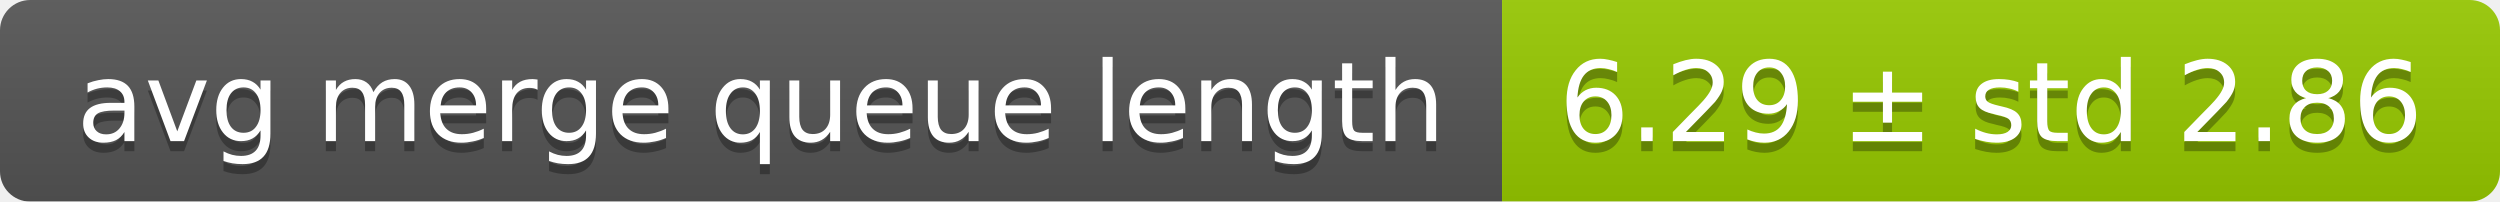
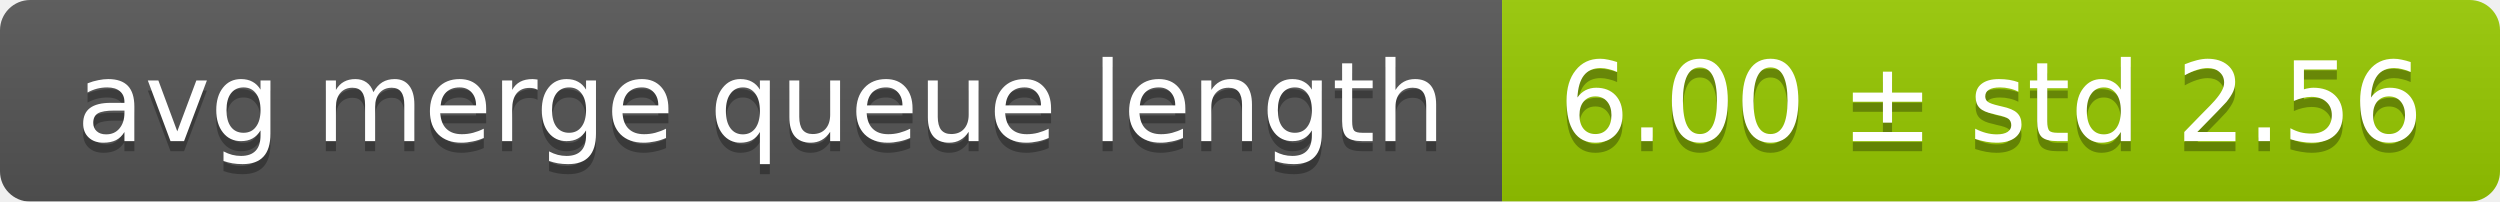
<svg xmlns="http://www.w3.org/2000/svg" width="248" height="20">
  <linearGradient id="smooth" x2="0" y2="100%">
    <stop offset="0" stop-color="#bbb" stop-opacity=".1" />
    <stop offset="1" stop-opacity=".1" />
  </linearGradient>
  <mask id="round">
    <rect width="248" height="20" rx="3" fill="#fff" />
  </mask>
  <g mask="url(#round)">
    <rect width="149" height="20" fill="#555" />
    <rect x="149" width="99" height="20" fill="#97ca00" />
    <rect width="248" height="20" fill="url(#smooth)" />
  </g>
  <g fill="#fff" text-anchor="middle" font-family="DejaVu Sans,Verdana,Geneva,sans-serif" font-size="11">
    <text x="75.5" y="15" fill="#010101" fill-opacity=".3">avg merge queue length</text>
    <text x="75.5" y="14">avg merge queue length</text>
-     <text x="197.5" y="15" fill="#010101" fill-opacity=".3">6.29 ± std 2.86</text>
-     <text x="197.5" y="14">6.29 ± std 2.86</text>
+     <text x="197.5" y="15" fill="#010101" fill-opacity=".3">6.00 ± std 2.56</text>
+     <text x="197.5" y="14">6.00 ± std 2.56</text>
  </g>
</svg>
